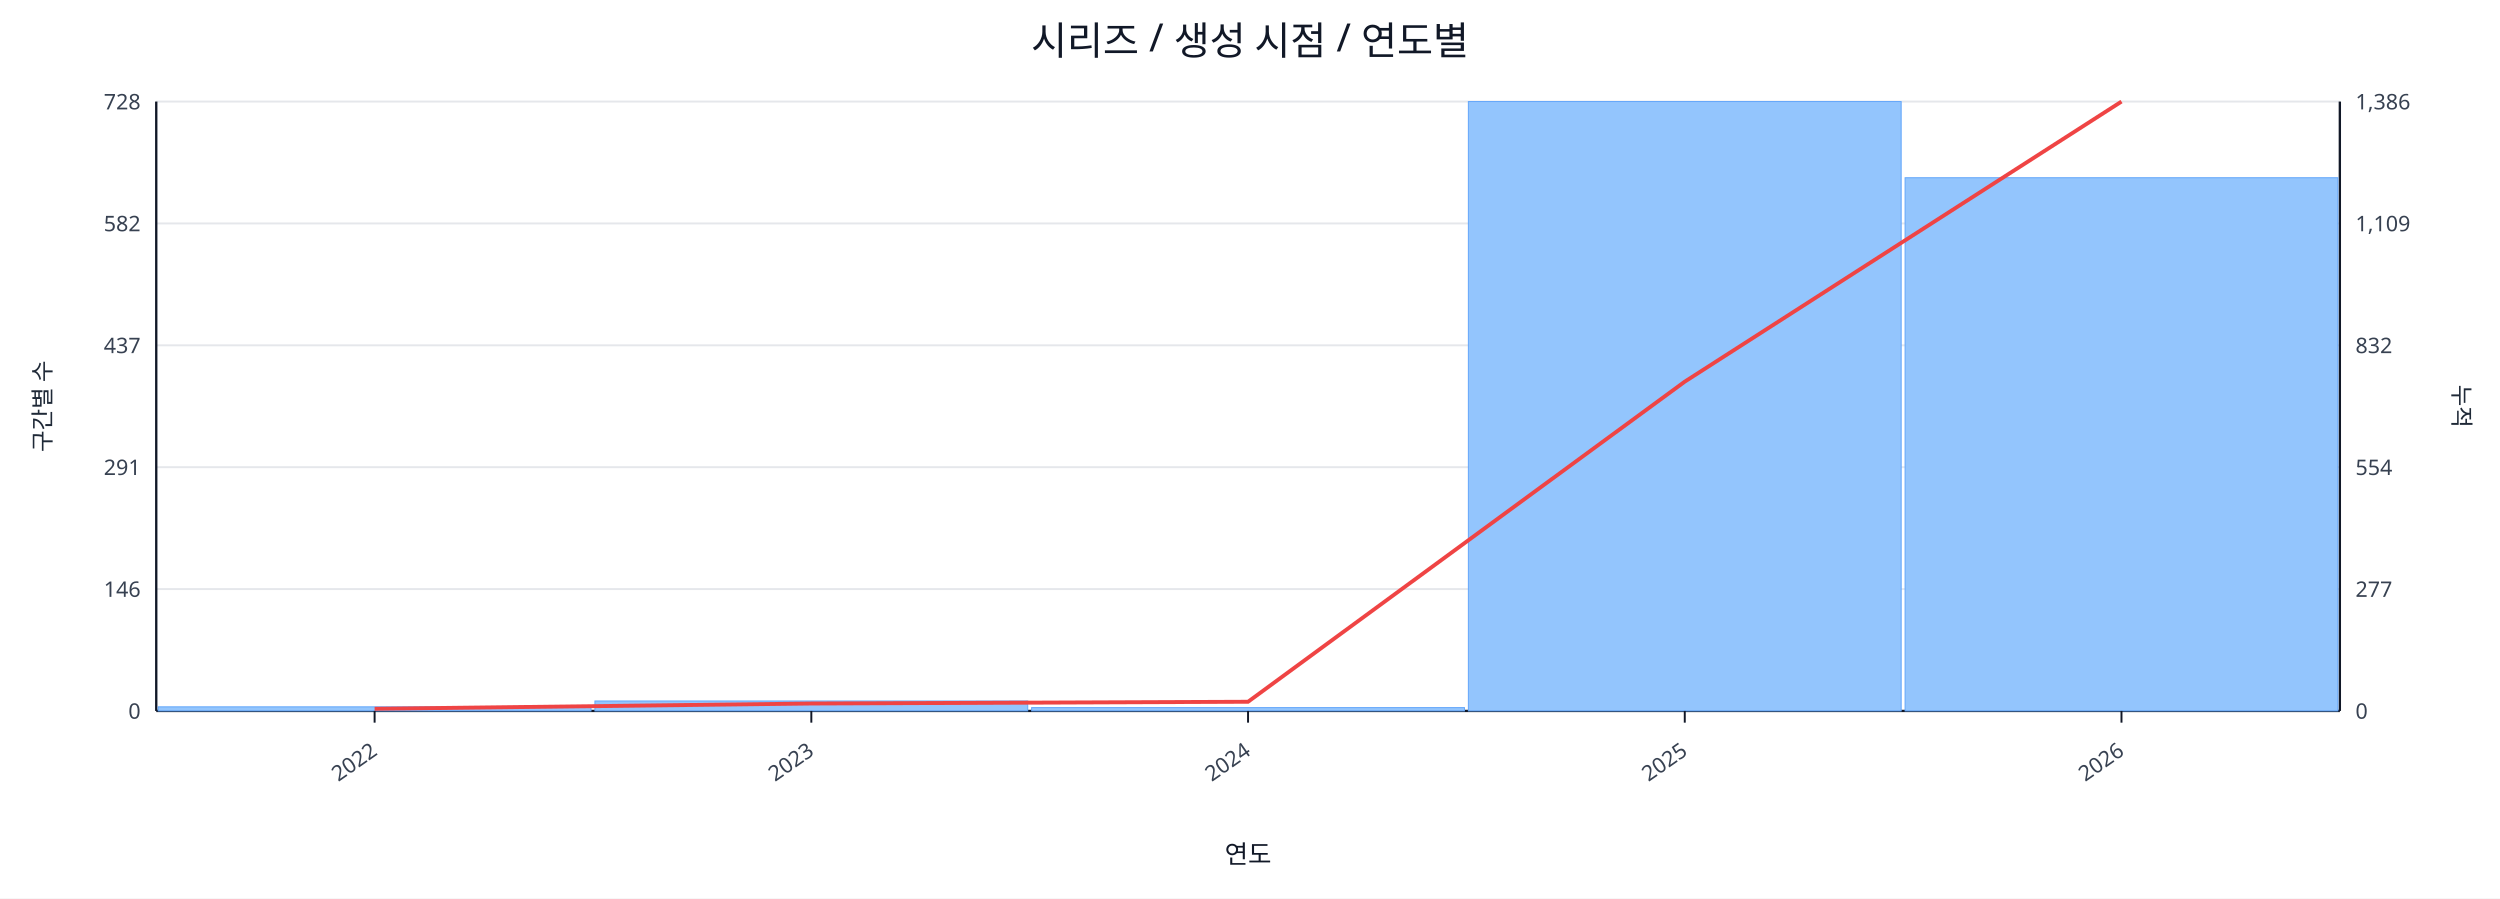
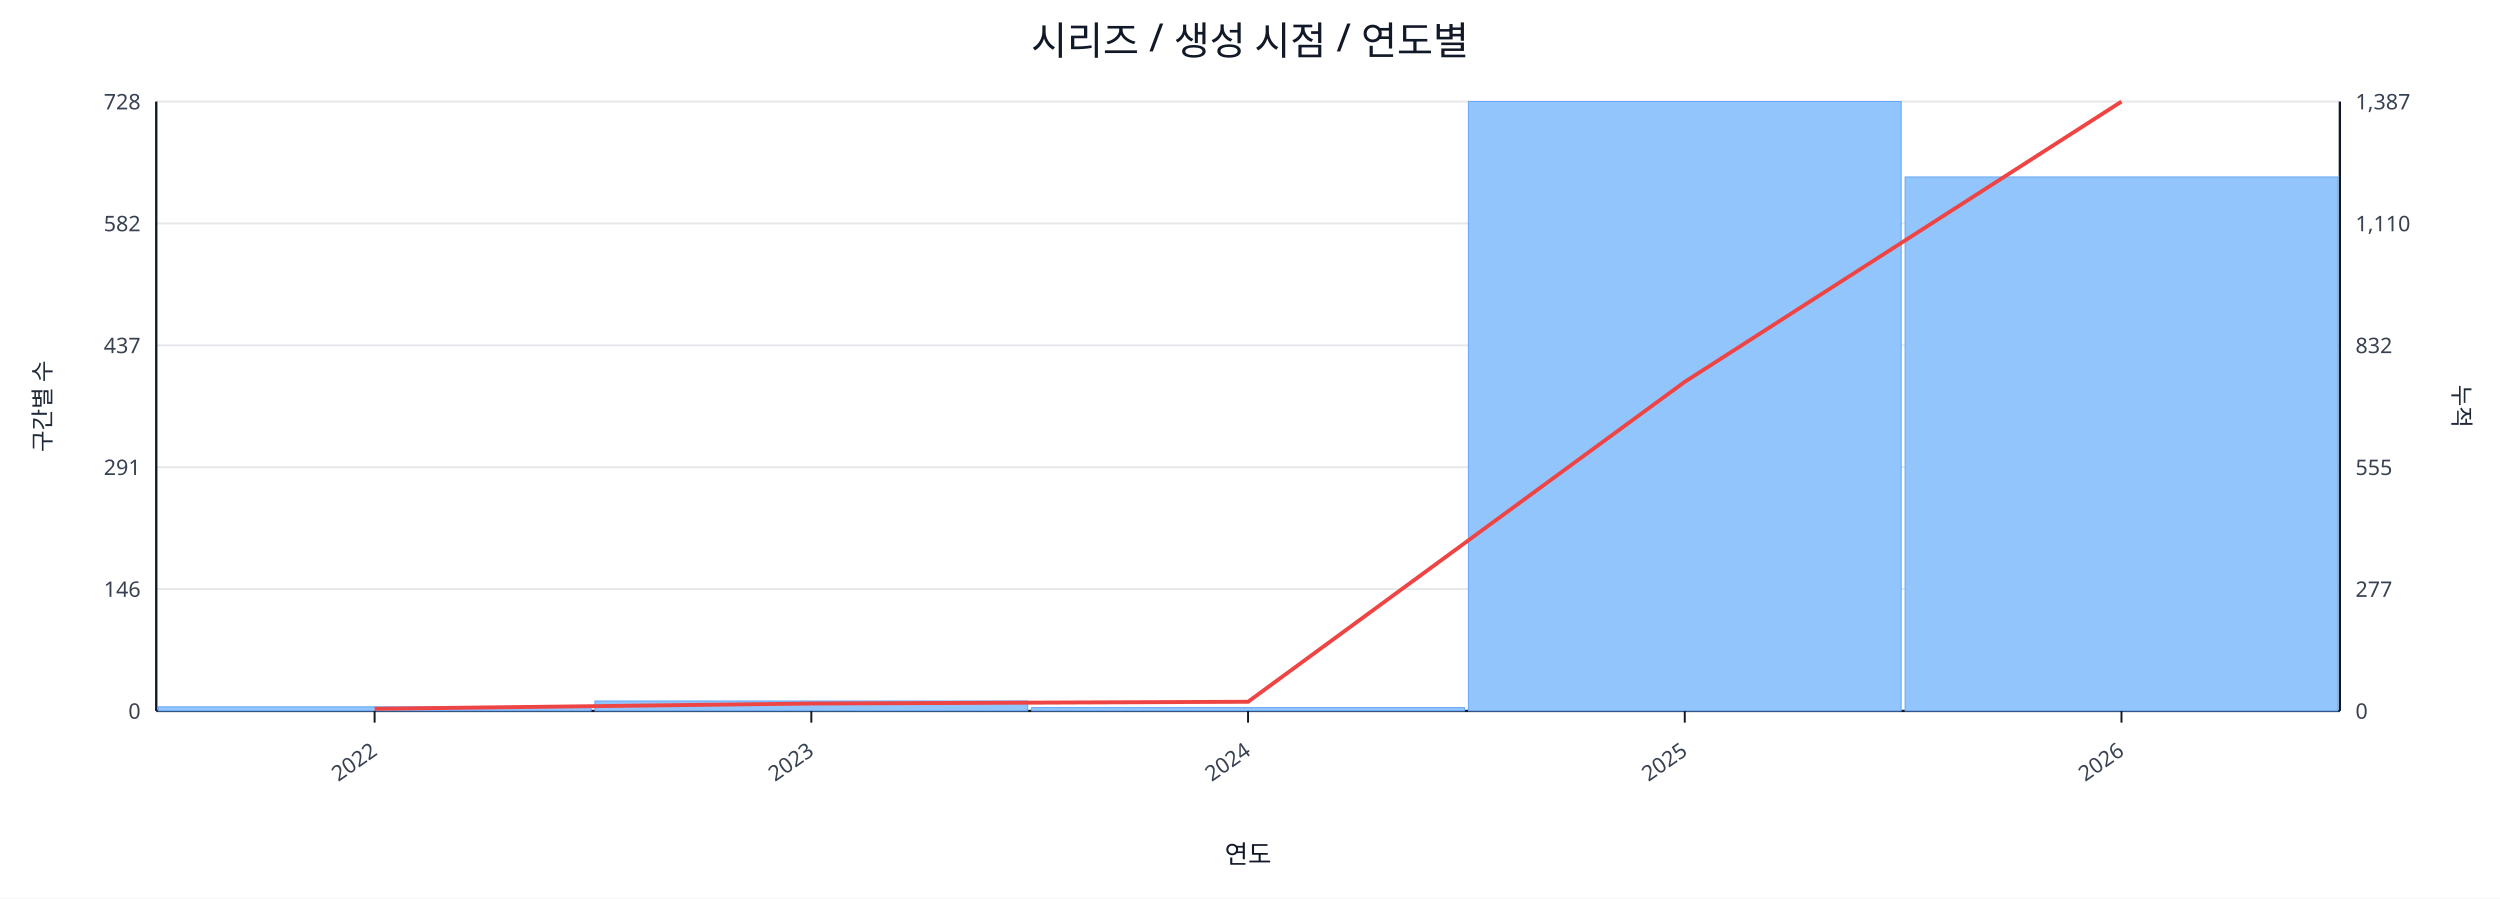
<svg xmlns="http://www.w3.org/2000/svg" width="1280" height="460" viewBox="0 0 1280 460">
  <rect x="0" y="0" width="100%" height="100%" fill="#ffffff" />
  <text x="640.0" y="28" font-size="20" text-anchor="middle" font-family="sans-serif" fill="#111827">시리즈 / 생성 시점 / 연도별</text>
  <line x1="80.0" y1="52.0" x2="1198.0" y2="52.0" stroke="#e5e7eb" stroke-width="1" />
  <text x="72.0" y="56.0" font-size="11" text-anchor="end" font-family="sans-serif" fill="#374151">728</text>
-   <text x="1206.0" y="56.0" font-size="11" text-anchor="start" font-family="sans-serif" fill="#374151">1,386</text>
+   <text x="1206.0" y="56.0" font-size="11" text-anchor="start" font-family="sans-serif" fill="#374151">1,387</text>
  <line x1="80.0" y1="114.4" x2="1198.0" y2="114.4" stroke="#e5e7eb" stroke-width="1" />
  <text x="72.0" y="118.4" font-size="11" text-anchor="end" font-family="sans-serif" fill="#374151">582</text>
-   <text x="1206.0" y="118.4" font-size="11" text-anchor="start" font-family="sans-serif" fill="#374151">1,109</text>
+   <text x="1206.0" y="118.4" font-size="11" text-anchor="start" font-family="sans-serif" fill="#374151">1,110</text>
  <line x1="80.0" y1="176.8" x2="1198.0" y2="176.8" stroke="#e5e7eb" stroke-width="1" />
  <text x="72.0" y="180.8" font-size="11" text-anchor="end" font-family="sans-serif" fill="#374151">437</text>
  <text x="1206.0" y="180.8" font-size="11" text-anchor="start" font-family="sans-serif" fill="#374151">832</text>
  <line x1="80.0" y1="239.2" x2="1198.0" y2="239.2" stroke="#e5e7eb" stroke-width="1" />
  <text x="72.0" y="243.2" font-size="11" text-anchor="end" font-family="sans-serif" fill="#374151">291</text>
-   <text x="1206.0" y="243.2" font-size="11" text-anchor="start" font-family="sans-serif" fill="#374151">554</text>
+   <text x="1206.0" y="243.2" font-size="11" text-anchor="start" font-family="sans-serif" fill="#374151">555</text>
  <line x1="80.0" y1="301.6" x2="1198.0" y2="301.6" stroke="#e5e7eb" stroke-width="1" />
  <text x="72.0" y="305.6" font-size="11" text-anchor="end" font-family="sans-serif" fill="#374151">146</text>
  <text x="1206.0" y="305.6" font-size="11" text-anchor="start" font-family="sans-serif" fill="#374151">277</text>
  <line x1="80.0" y1="364.0" x2="1198.0" y2="364.0" stroke="#e5e7eb" stroke-width="1" />
  <text x="72.0" y="368.0" font-size="11" text-anchor="end" font-family="sans-serif" fill="#374151">0</text>
  <text x="1206.0" y="368.0" font-size="11" text-anchor="start" font-family="sans-serif" fill="#374151">0</text>
  <line x1="80.0" y1="364.0" x2="1198.0" y2="364.0" stroke="#111827" stroke-width="1.2" />
  <line x1="80.0" y1="52.0" x2="80.0" y2="364.0" stroke="#111827" stroke-width="1.2" />
  <line x1="1198.0" y1="52.0" x2="1198.0" y2="364.0" stroke="#111827" stroke-width="1.2" />
  <rect x="81.0" y="361.9" width="221.6" height="2.1" fill="#93c5fd" stroke="#60a5fa" stroke-width="0.5" />
  <rect x="304.6" y="358.9" width="221.6" height="5.1" fill="#93c5fd" stroke="#60a5fa" stroke-width="0.5" />
  <rect x="528.2" y="362.3" width="221.6" height="1.7" fill="#93c5fd" stroke="#60a5fa" stroke-width="0.5" />
  <rect x="751.8" y="52.0" width="221.6" height="312.0" fill="#93c5fd" stroke="#60a5fa" stroke-width="0.5" />
-   <rect x="975.4" y="91.0" width="221.6" height="273.0" fill="#93c5fd" stroke="#60a5fa" stroke-width="0.5" />
-   <polyline fill="none" stroke="#ef4444" stroke-width="2" points="191.8,362.9 415.4,360.2 639.0,359.3 862.6,195.4 1086.2,52.0" />
+   <rect x="975.4" y="90.6" width="221.6" height="273.4" fill="#93c5fd" stroke="#60a5fa" stroke-width="0.5" />
+   <polyline fill="none" stroke="#ef4444" stroke-width="2" points="191.8,362.9 415.4,360.2 639.0,359.3 862.6,195.5 1086.2,52.0" />
  <line x1="191.8" y1="364.0" x2="191.8" y2="370.0" stroke="#111827" stroke-width="1" />
  <text x="193.8" y="386.0" font-size="11" text-anchor="end" transform="rotate(-35 193.8 386.0)" font-family="sans-serif" fill="#374151">2022</text>
  <line x1="415.4" y1="364.0" x2="415.4" y2="370.0" stroke="#111827" stroke-width="1" />
  <text x="417.4" y="386.0" font-size="11" text-anchor="end" transform="rotate(-35 417.4 386.0)" font-family="sans-serif" fill="#374151">2023</text>
  <line x1="639.0" y1="364.0" x2="639.0" y2="370.0" stroke="#111827" stroke-width="1" />
  <text x="641.0" y="386.0" font-size="11" text-anchor="end" transform="rotate(-35 641.0 386.0)" font-family="sans-serif" fill="#374151">2024</text>
  <line x1="862.6" y1="364.0" x2="862.6" y2="370.0" stroke="#111827" stroke-width="1" />
  <text x="864.6" y="386.0" font-size="11" text-anchor="end" transform="rotate(-35 864.6 386.0)" font-family="sans-serif" fill="#374151">2025</text>
  <line x1="1086.2" y1="364.0" x2="1086.2" y2="370.0" stroke="#111827" stroke-width="1" />
  <text x="1088.2" y="386.0" font-size="11" text-anchor="end" transform="rotate(-35 1088.2 386.0)" font-family="sans-serif" fill="#374151">2026</text>
  <text x="26" y="208.0" font-size="12" transform="rotate(-90 26 208.0)" text-anchor="middle" font-family="sans-serif" fill="#1f2937">구간별 수</text>
  <text x="1256.0" y="208.0" font-size="12" transform="rotate(90 1256.0 208.0)" text-anchor="middle" font-family="sans-serif" fill="#1f2937">누적</text>
  <text x="639.0" y="442.0" font-size="13" text-anchor="middle" font-family="sans-serif" fill="#111827">연도</text>
</svg>
